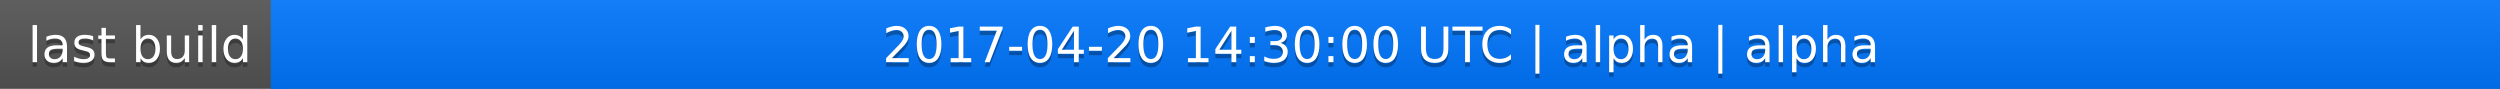
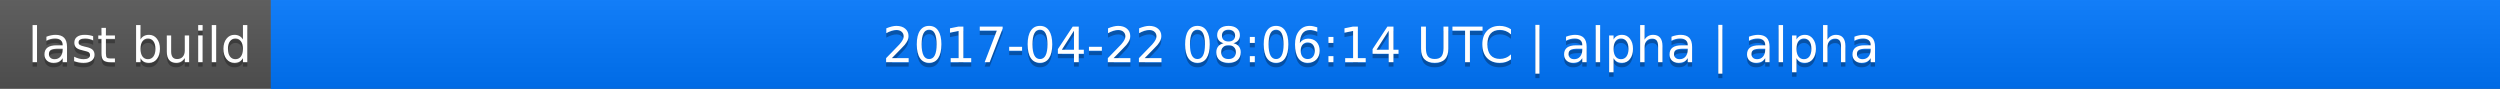
<svg xmlns="http://www.w3.org/2000/svg" width="563" height="20">
  <linearGradient id="a" x2="0" y2="100%">
    <stop offset="0" stop-color="#bbb" stop-opacity=".1" />
    <stop offset="1" stop-opacity=".1" />
  </linearGradient>
  <rect rx="0" width="563" height="20" fill="#555" />
  <rect rx="0" x="61" width="502" height="20" fill="#07f" />
  <path fill="#07f" d="M61 0h4v20h-4z" />
  <rect rx="0" width="563" height="20" fill="url(#a)" />
  <g fill="#fff" text-anchor="middle" font-family="DejaVu Sans,Verdana,Geneva,sans-serif" font-size="11">
    <text x="31.5" y="15" fill="#010101" fill-opacity=".3">last build</text>
    <text x="31.5" y="14">last build</text>
-     <text x="311" y="15" fill="#010101" fill-opacity=".3">2017-04-20 14:30:00 UTC | alpha | alpha</text>
-     <text x="311" y="14">2017-04-20 14:30:00 UTC | alpha | alpha</text>
+     <text x="311" y="15" fill="#010101" fill-opacity=".3">2017-04-22 08:06:14 UTC | alpha | alpha</text>
+     <text x="311" y="14">2017-04-22 08:06:14 UTC | alpha | alpha</text>
  </g>
</svg>
